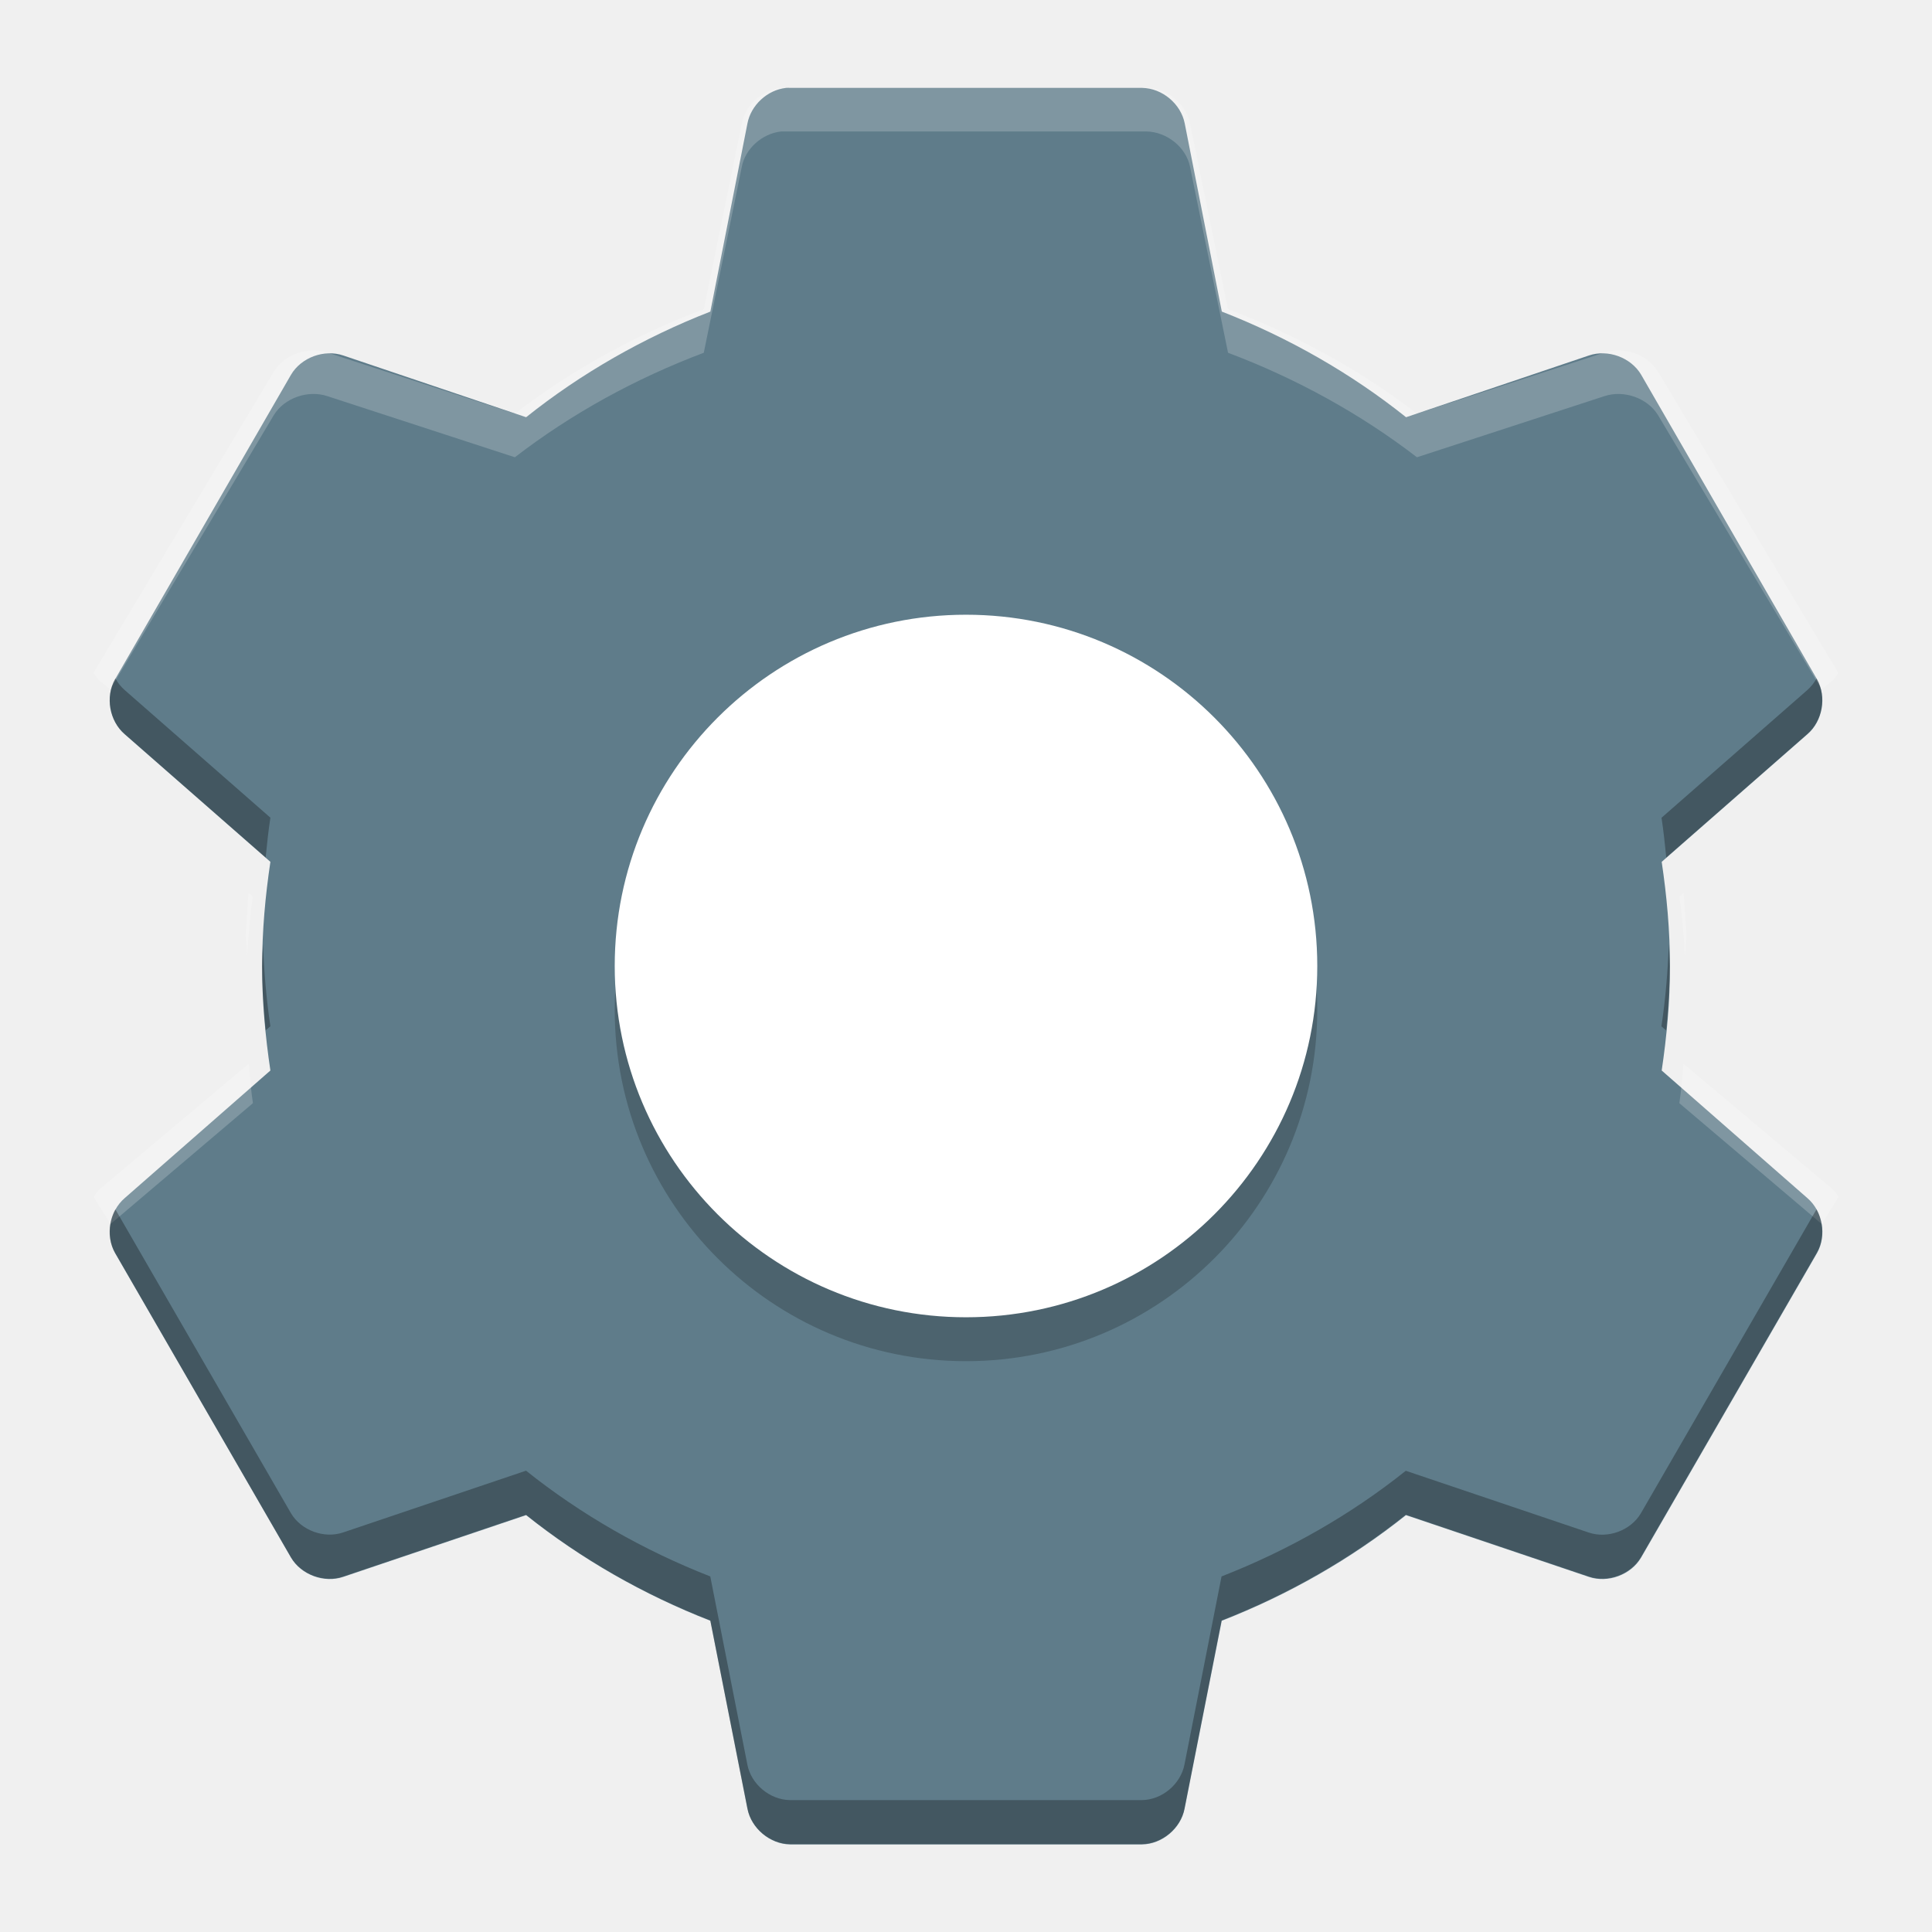
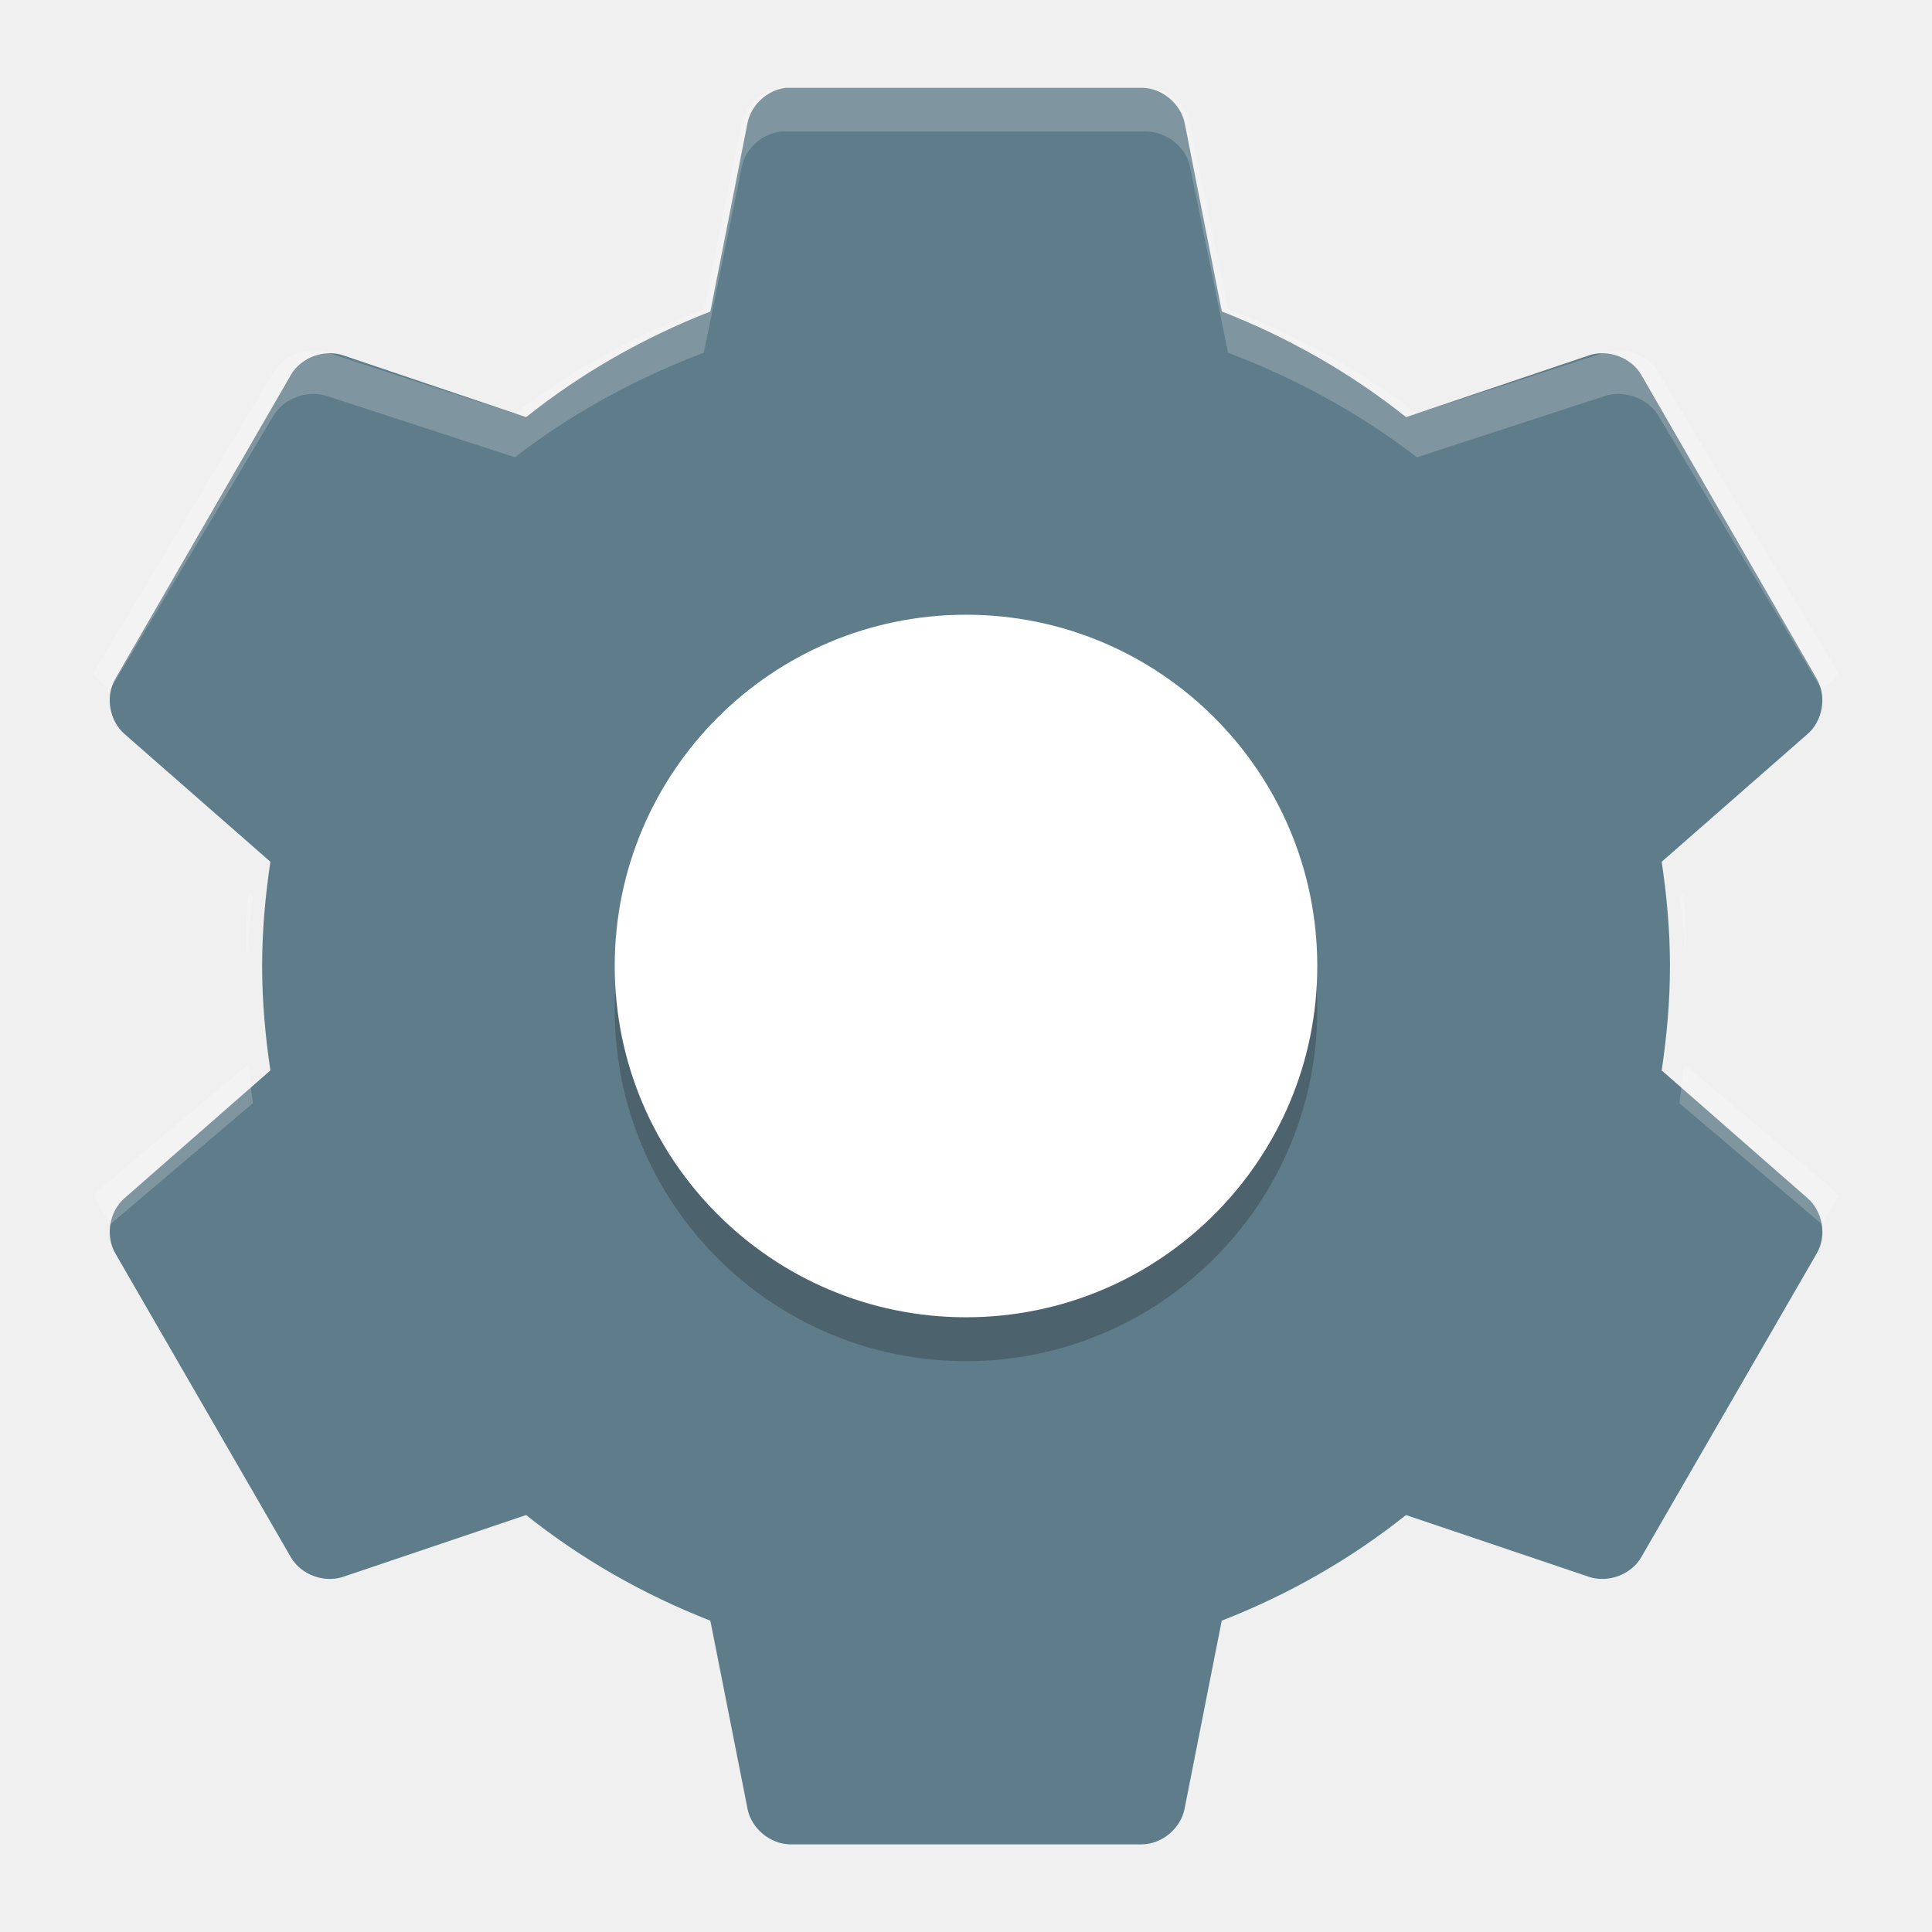
<svg xmlns="http://www.w3.org/2000/svg" height="22" width="22" version="1">
-   <g transform="translate(-1 -1)">
-     <path d="m9.95 2.001c-0.212 0.023-0.4 0.197-0.439 0.406l-0.422 2.141c-0.758 0.296-1.472 0.703-2.098 1.203l-2.082-0.703c-0.216-0.074-0.479 0.022-0.595 0.219l-2.004 3.469c-0.113 0.2-0.064 0.475 0.11 0.625l1.659 1.453c-0.058 0.39-0.094 0.782-0.094 1.188 0 0.406 0.036 0.798 0.094 1.188l-1.659 1.453c-0.174 0.149-0.222 0.425-0.11 0.625l2.004 3.469c0.116 0.197 0.379 0.293 0.595 0.219l2.082-0.703c0.626 0.5 1.339 0.907 2.098 1.203l0.423 2.141c0.043 0.224 0.257 0.403 0.485 0.406h4.007c0.229-0.003 0.442-0.182 0.485-0.406l0.423-2.141c0.759-0.296 1.472-0.703 2.098-1.203l2.082 0.703c0.216 0.074 0.479-0.022 0.595-0.219l2.004-3.469c0.113-0.2 0.064-0.476-0.11-0.625l-1.659-1.453c0.058-0.39 0.094-0.782 0.094-1.188 0-0.406-0.036-0.798-0.094-1.188l1.659-1.453c0.174-0.149 0.222-0.425 0.11-0.625l-2.003-3.469c-0.116-0.197-0.379-0.293-0.595-0.219l-2.082 0.703c-0.626-0.5-1.339-0.907-2.098-1.203l-0.422-2.141c-0.043-0.224-0.257-0.403-0.485-0.406h-4.007c-0.016-0.001-0.031-0.001-0.047 0z" style="enable-background:new" fill="#5f7c8a" />
-     <path opacity=".2" style="enable-background:new" d="m12 8.5c2.209 0 4 1.791 4 4s-1.791 4-4 4-4-1.791-4-4 1.791-4 4-4z" />
-     <path d="m12 8c2.209 0 4 1.791 4 4s-1.791 4-4 4-4-1.791-4-4 1.791-4 4-4z" style="enable-background:new" fill="#fff" />
-     <path opacity=".2" d="m9.898 2c-0.218 0.023-0.41 0.194-0.45 0.402l-0.433 2.118c-0.778 0.293-1.51 0.696-2.151 1.19l-2.135-0.695c-0.222-0.074-0.491 0.022-0.61 0.216l-2.055 3.432c0.028 0.049 0.068 0.087 0.112 0.124l0.08 0.062 1.862-3.122c0.119-0.195 0.388-0.29 0.61-0.216l2.135 0.696c0.642-0.495 1.373-0.897 2.151-1.19l0.433-2.118c0.04-0.207 0.232-0.379 0.449-0.402 0.016-0 0.032-0 0.048 0h4.109c0.234 0.003 0.454 0.18 0.498 0.402l0.433 2.118c0.778 0.293 1.509 0.696 2.151 1.19l2.135-0.696c0.222-0.074 0.491 0.022 0.61 0.216l1.862 3.122 0.08-0.062c0.045-0.037 0.084-0.074 0.112-0.124l-2.055-3.432c-0.119-0.195-0.388-0.29-0.61-0.216l-2.135 0.695c-0.641-0.494-1.373-0.897-2.151-1.19l-0.433-2.118c-0.044-0.222-0.263-0.399-0.497-0.402h-4.109c-0.016-0-0.032-0-0.048 0zm-7.881 6.987c0.009 0.058 0.019 0.119 0.048 0.17-0.028-0.05-0.038-0.114-0.048-0.17zm19.968 0c-0.01 0.056-0.02 0.121-0.048 0.17 0.029-0.051 0.039-0.112 0.048-0.17zm-18.154 2.179c-0.016 0.159-0.023 0.319-0.032 0.479 0.003 0.083 0.011 0.164 0.016 0.247 0.013-0.228 0.03-0.457 0.064-0.68l-0.048-0.046zm16.34 0-0.048 0.046c0.035 0.223 0.051 0.452 0.064 0.68 0.005-0.083 0.013-0.164 0.016-0.247-0.009-0.16-0.016-0.321-0.032-0.479zm-16.34 1.948-1.653 1.391c-0.045 0.037-0.084 0.074-0.112 0.124l0.193 0.309 1.621-1.376c-0.023-0.148-0.033-0.301-0.048-0.449zm16.34 0c-0.015 0.148-0.025 0.301-0.048 0.448l1.621 1.376 0.193-0.309c-0.028-0.049-0.068-0.087-0.112-0.124l-1.654-1.391zm-18.17 1.808c0.002 0.027 0.01 0.051 0.016 0.077-0.007-0.026-0.014-0.05-0.016-0.077zm20 0c-0.003 0.028-0.009 0.051-0.016 0.077 0.006-0.026 0.015-0.051 0.016-0.077z" style="enable-background:new" fill="#fff" />
-     <path opacity=".3" style="enable-background:new" d="m2.314 8.726-0.004 0.008c-0.113 0.2-0.064 0.476 0.11 0.625l1.605 1.406c0.015-0.152 0.031-0.303 0.054-0.454l-1.659-1.453c-0.043-0.037-0.079-0.083-0.106-0.133zm19.371 0c-0.027 0.05-0.063 0.095-0.106 0.133l-1.659 1.453c0.023 0.15 0.039 0.302 0.054 0.453l1.605-1.406c0.174-0.149 0.223-0.425 0.11-0.625l-0.004-0.008zm-17.69 3.023c-0.003 0.084-0.011 0.165-0.011 0.25 0 0.249 0.017 0.493 0.041 0.734l0.054-0.047c-0.046-0.308-0.073-0.621-0.084-0.938zm16.008 0c-0.011 0.317-0.038 0.629-0.084 0.938l0.054 0.047c0.024-0.241 0.041-0.485 0.041-0.734 0-0.085-0.008-0.166-0.011-0.25zm-17.69 3.023c-0.082 0.15-0.089 0.343-0.004 0.492l2.004 3.469c0.116 0.197 0.378 0.293 0.595 0.219l2.082-0.703c0.626 0.5 1.339 0.907 2.098 1.203l0.422 2.141c0.043 0.224 0.257 0.403 0.485 0.406h4.008c0.229-0.003 0.443-0.182 0.485-0.406l0.422-2.141c0.758-0.296 1.472-0.704 2.098-1.204l2.082 0.703c0.216 0.074 0.479-0.022 0.595-0.219l2.004-3.469c0.085-0.15 0.078-0.342-0.004-0.492l-2 3.461c-0.116 0.197-0.378 0.293-0.595 0.219l-2.082-0.703c-0.626 0.5-1.339 0.907-2.098 1.203l-0.422 2.141c-0.043 0.225-0.257 0.404-0.485 0.406h-4.008c-0.229-0.003-0.443-0.182-0.485-0.406l-0.422-2.141c-0.758-0.296-1.472-0.704-2.098-1.204l-2.082 0.703c-0.216 0.074-0.479-0.022-0.595-0.219l-2-3.461z" />
-   </g>
+   <path style="enable-background:new" fill="#5f7c8a" d="m8.95 1c-0.212 0.023-0.4 0.197-0.439 0.406l-0.422 2.141c-0.758 0.296-1.472 0.703-2.098 1.203l-2.082-0.703c-0.216-0.074-0.479 0.022-0.595 0.219l-2.004 3.469c-0.113 0.2-0.064 0.475 0.11 0.625l1.659 1.453c-0.058 0.39-0.094 0.782-0.094 1.188 0 0.406 0.036 0.798 0.094 1.188l-1.659 1.453c-0.174 0.149-0.222 0.425-0.11 0.625l2.004 3.469c0.116 0.197 0.379 0.293 0.595 0.219l2.082-0.703c0.626 0.5 1.339 0.907 2.098 1.203l0.423 2.141c0.043 0.224 0.257 0.403 0.485 0.406h4.007c0.229-0.003 0.442-0.182 0.485-0.406l0.423-2.141c0.759-0.296 1.472-0.703 2.098-1.203l2.082 0.703c0.216 0.074 0.479-0.022 0.595-0.219l2.004-3.469c0.113-0.2 0.064-0.476-0.11-0.625l-1.659-1.453c0.058-0.39 0.094-0.782 0.094-1.188 0-0.406-0.036-0.798-0.094-1.188l1.659-1.453c0.174-0.149 0.222-0.425 0.11-0.625l-2.003-3.469c-0.116-0.197-0.379-0.293-0.595-0.219l-2.082 0.703c-0.626-0.5-1.339-0.907-2.098-1.203l-0.422-2.141c-0.043-0.224-0.257-0.403-0.485-0.406h-4.007c-0.016-0-0.031-0-0.047 0z" />
+   <path opacity=".2" style="enable-background:new" d="m11 7.5c2.209 0 4 1.791 4 4s-1.791 4-4 4-4-1.791-4-4 1.791-4 4-4z" />
+   <path style="enable-background:new" fill="#fff" d="m11 7c2.209 0 4 1.791 4 4s-1.791 4-4 4-4-1.791-4-4 1.791-4 4-4z" />
+   <path opacity=".2" style="enable-background:new" fill="#fff" d="m8.898 1c-0.218 0.023-0.41 0.194-0.45 0.402l-0.433 2.118c-0.778 0.293-1.51 0.696-2.151 1.19l-2.135-0.695c-0.222-0.074-0.491 0.022-0.61 0.216l-2.055 3.432c0.028 0.049 0.068 0.087 0.112 0.124l0.08 0.062 1.862-3.122c0.119-0.195 0.388-0.29 0.61-0.216l2.135 0.696c0.642-0.495 1.373-0.897 2.151-1.19l0.433-2.118c0.04-0.207 0.232-0.379 0.449-0.402 0.016-0 0.032-0 0.048 0h4.109c0.234 0.003 0.454 0.18 0.498 0.402l0.433 2.118c0.778 0.293 1.509 0.696 2.151 1.19l2.135-0.696c0.222-0.074 0.491 0.022 0.61 0.216l1.862 3.122 0.08-0.062c0.045-0.037 0.084-0.074 0.112-0.124l-2.055-3.432c-0.119-0.195-0.388-0.29-0.61-0.216l-2.135 0.695c-0.641-0.494-1.373-0.897-2.151-1.19l-0.433-2.118c-0.044-0.222-0.263-0.399-0.497-0.402h-4.109c-0.016-0-0.032-0-0.048 0zm-7.881 6.987c0.009 0.058 0.019 0.119 0.048 0.17-0.028-0.05-0.038-0.114-0.048-0.17zm19.968 0c-0.01 0.056-0.02 0.121-0.048 0.17 0.029-0.051 0.039-0.112 0.048-0.17zm-18.154 2.179c-0.016 0.159-0.023 0.319-0.032 0.479 0.003 0.083 0.011 0.164 0.016 0.247 0.013-0.228 0.03-0.457 0.064-0.68l-0.048-0.046zm16.34 0-0.048 0.046c0.035 0.223 0.051 0.452 0.064 0.68 0.005-0.083 0.013-0.164 0.016-0.247-0.009-0.16-0.016-0.321-0.032-0.479zm-16.34 1.948-1.653 1.391c-0.045 0.037-0.084 0.074-0.112 0.124l0.193 0.309 1.621-1.376c-0.023-0.148-0.033-0.301-0.048-0.449zm16.34 0c-0.015 0.148-0.025 0.301-0.048 0.448l1.621 1.376 0.193-0.309c-0.028-0.049-0.068-0.087-0.112-0.124l-1.654-1.391zm-18.17 1.808c0.002 0.027 0.01 0.051 0.016 0.077-0.007-0.026-0.014-0.05-0.016-0.077zm20 0c-0.003 0.028-0.009 0.051-0.016 0.077 0.006-0.026 0.015-0.051 0.016-0.077z" />
</svg>
